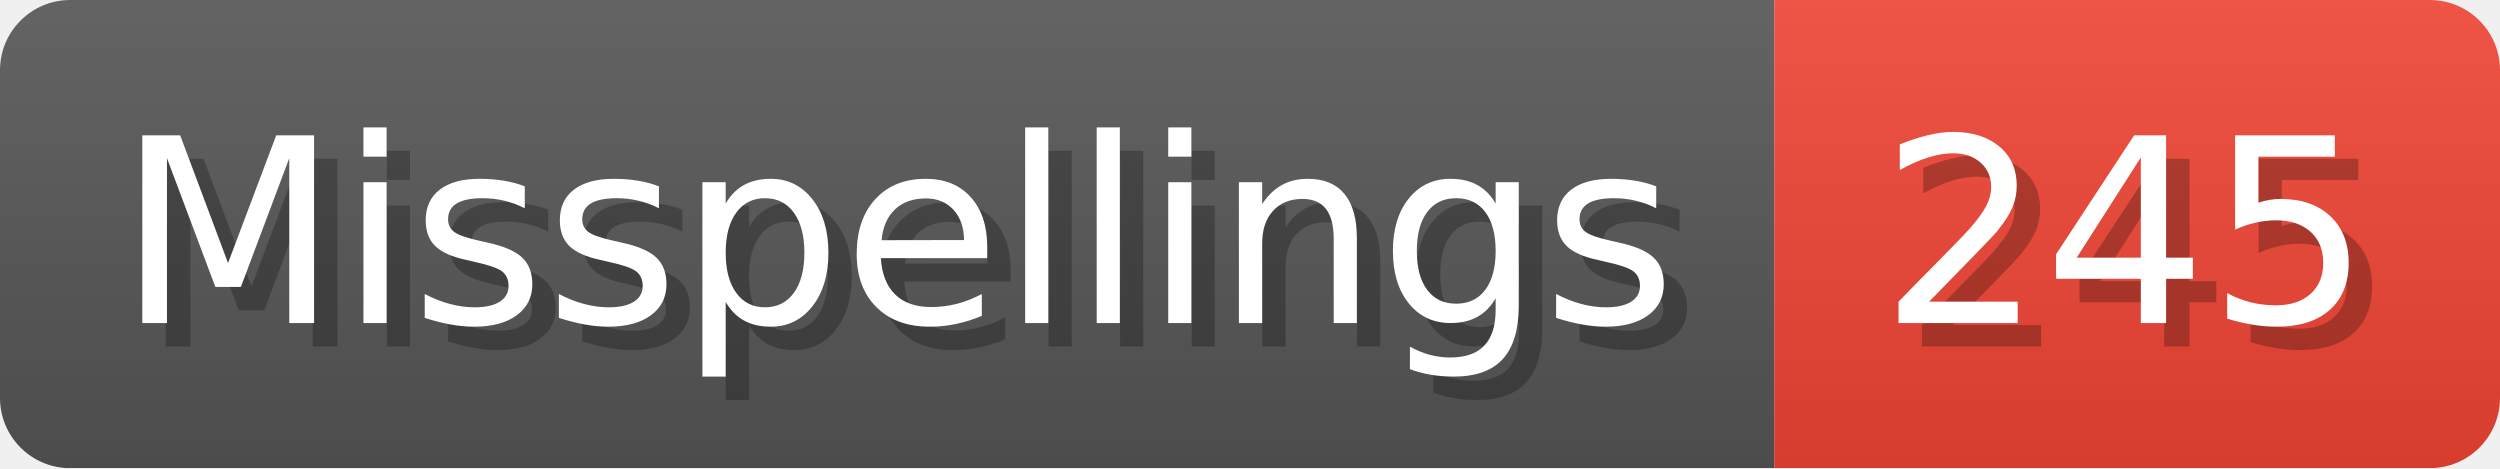
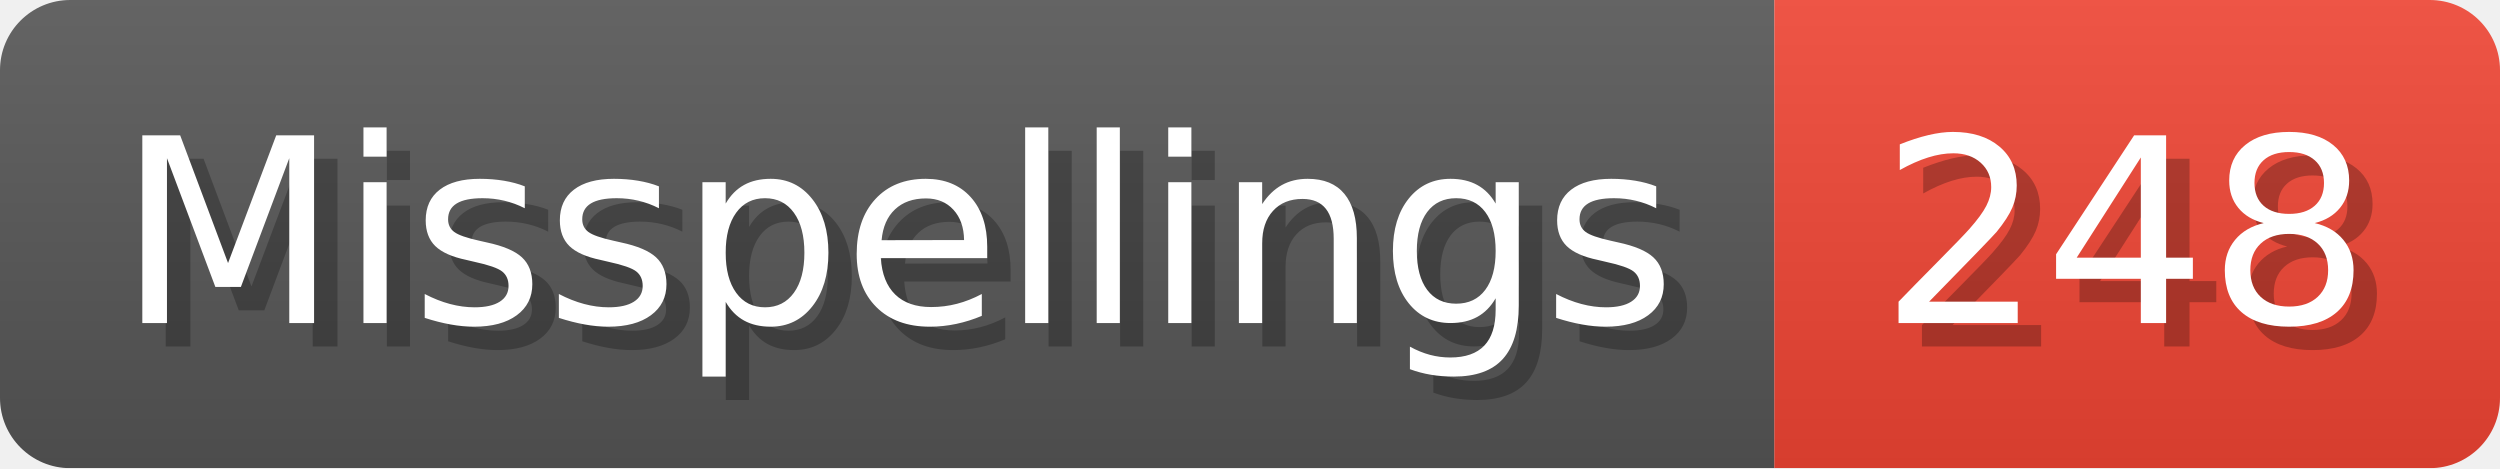
- <svg xmlns="http://www.w3.org/2000/svg" width="106.8" height="20" viewBox="0 0 1068 200" role="img" aria-label="Misspellings: 245">
+ <svg xmlns="http://www.w3.org/2000/svg" width="106.8" height="20" viewBox="0 0 1068 200" role="img" aria-label="Misspellings: 248">
  <linearGradient id="a" x2="0" y2="100%">
    <stop offset="0" stop-opacity=".1" stop-color="#EEE" />
    <stop offset="1" stop-opacity=".1" />
  </linearGradient>
  <mask id="m">
    <rect width="1068" height="200" rx="30" fill="#FFF" />
  </mask>
  <g mask="url(#m)">
    <rect width="758" height="200" fill="#555" />
    <rect width="310" height="200" fill="#E43" x="758" />
    <rect width="1068" height="200" fill="url(#a)" />
  </g>
  <g aria-hidden="true" fill="#fff" text-anchor="start" font-family="Verdana,DejaVu Sans,sans-serif" font-size="110">
    <text x="60" y="148" textLength="658" fill="#000" opacity="0.25">Misspellings</text>
    <text x="50" y="138" textLength="658">Misspellings</text>
-     <text x="813" y="148" textLength="210" fill="#000" opacity="0.25">245</text>
-     <text x="803" y="138" textLength="210">245</text>
+     <text x="813" y="148" textLength="210" fill="#000" opacity="0.25">248</text>
+     <text x="803" y="138" textLength="210">248</text>
  </g>
</svg>
